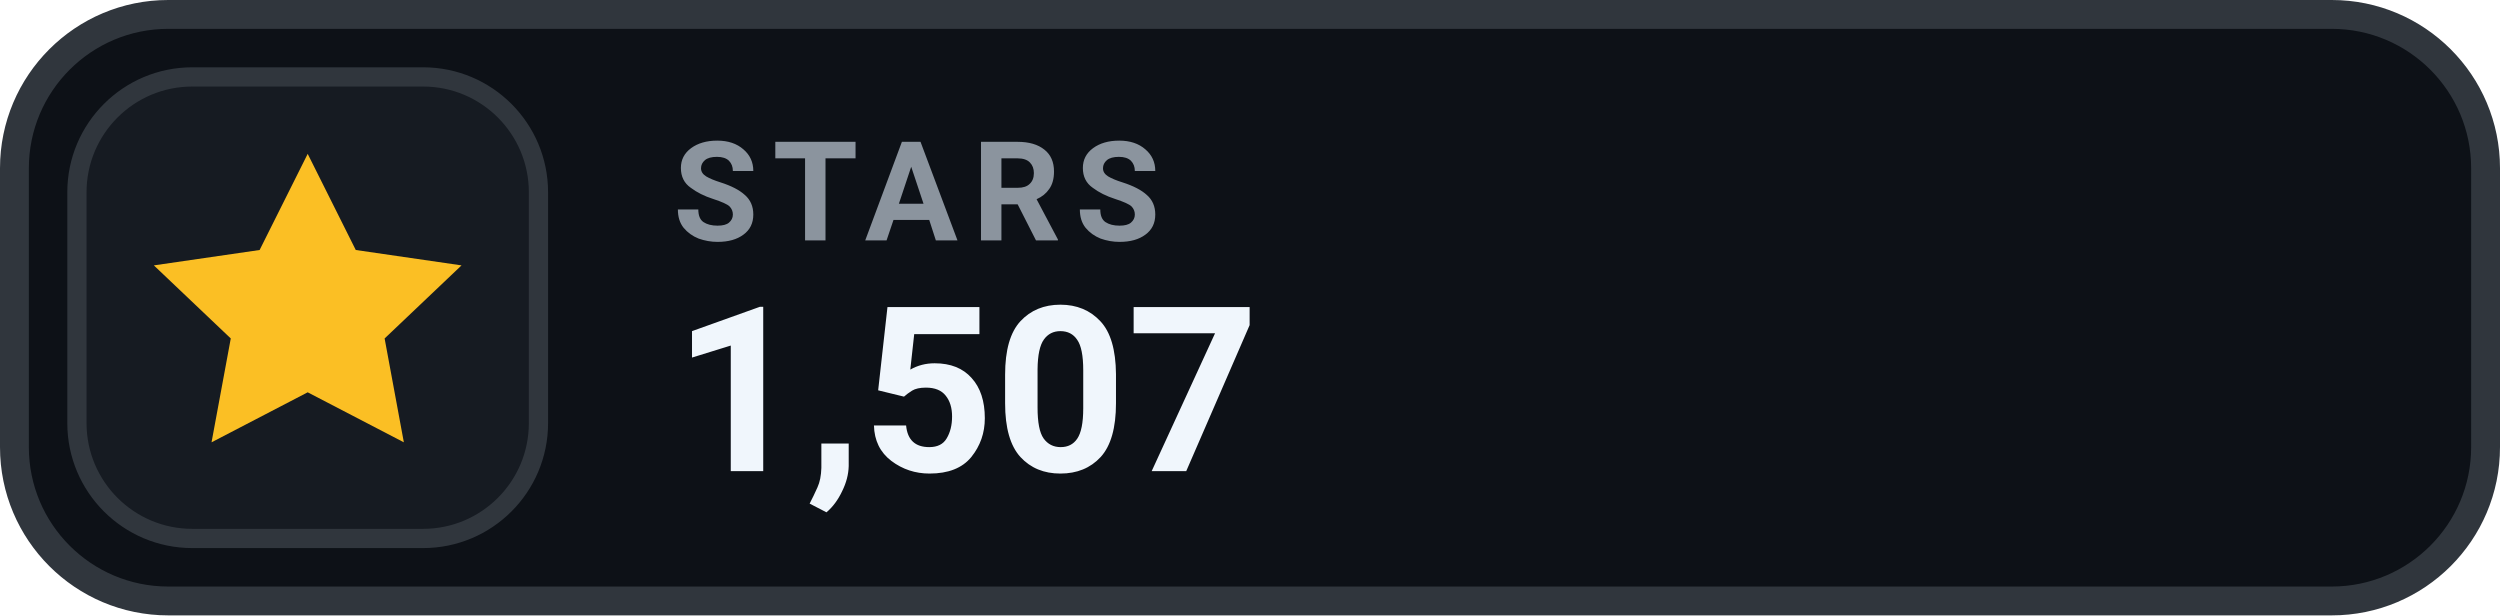
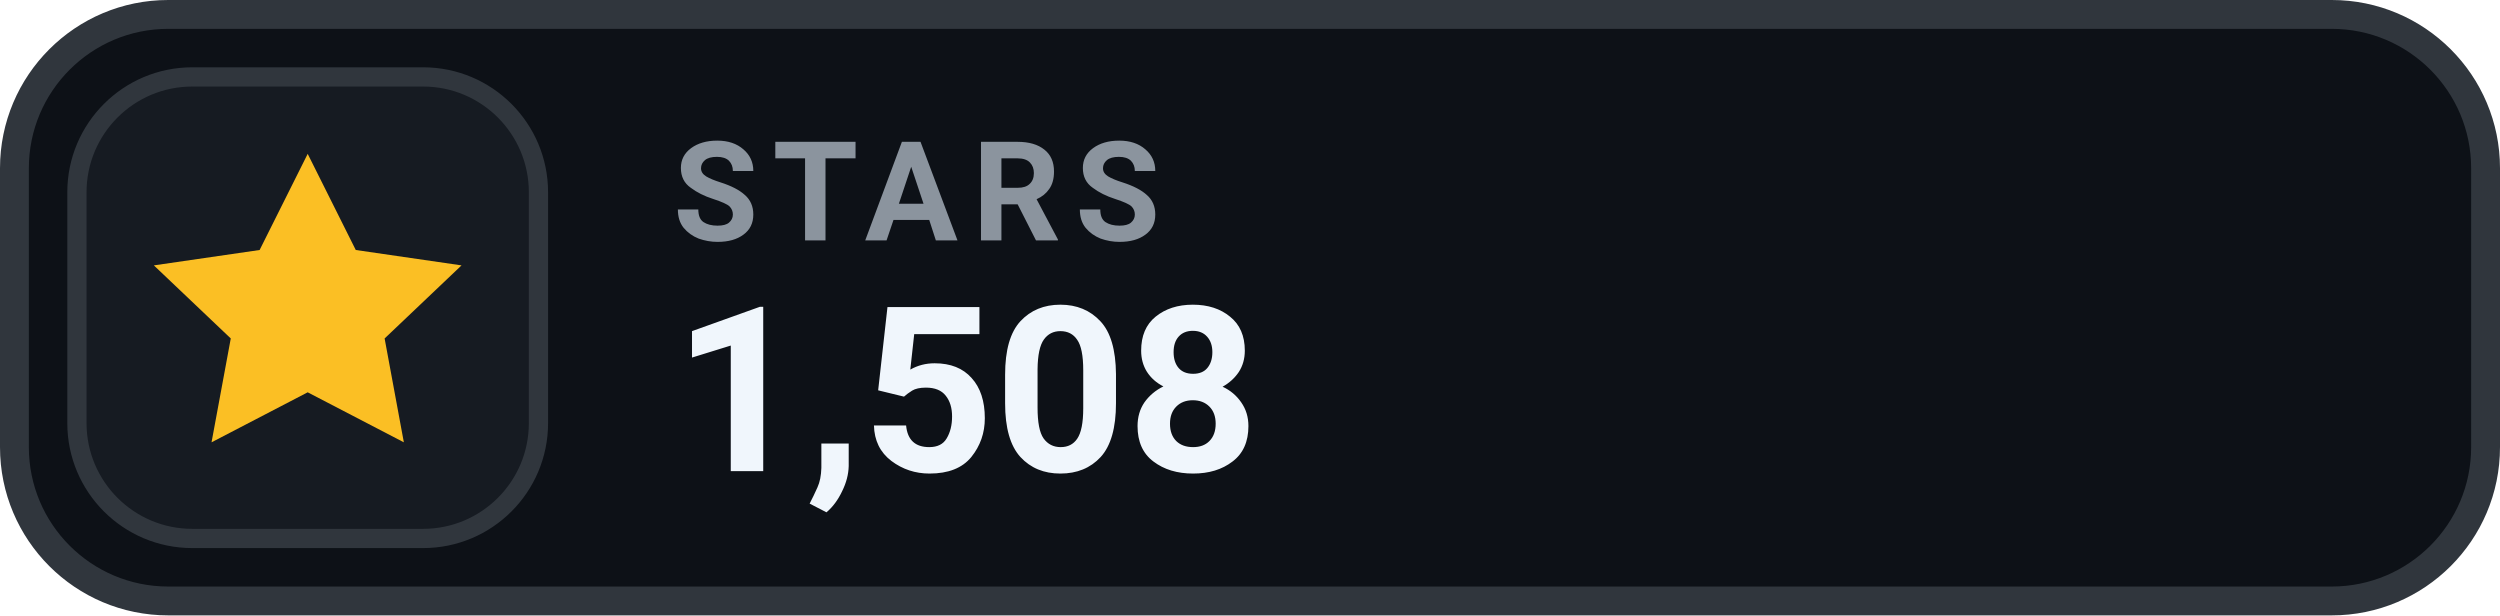
- <svg xmlns="http://www.w3.org/2000/svg" width="130" height="32" viewBox="0 0 130 32" role="img" aria-label="STARS 1,507">
+ <svg xmlns="http://www.w3.org/2000/svg" width="130" height="32" viewBox="0 0 130 32" role="img" aria-label="STARS 1,508">
  <rect x=".75" y=".75" width="128.5" height="30.5" rx="8" fill="#0D1117" stroke="#30363D" stroke-width="1.5" />
  <rect x="4" y="4" width="24" height="24" rx="6" fill="#161B22" stroke="#30363D" stroke-width="1" />
  <g transform="translate(16 16)" style="color:#FBBF24;">
    <path d="M0 -8 l2.5 5 5.5 .8 -4 3.8 1 5.4 -5 -2.6 -5 2.6 1 -5.4 -4 -3.8 5.5 -.8 Z" fill="currentColor" />
  </g>
  <text x="35" y="12.5" fill="#8B949E" font-family="-apple-system,BlinkMacSystemFont,'Segoe UI',Roboto,Helvetica,Arial,sans-serif" font-size="7.2" font-weight="700" letter-spacing=".75">STARS</text>
-   <text x="35" y="24.5" fill="#F0F6FC" font-family="-apple-system,BlinkMacSystemFont,'Segoe UI',Roboto,Helvetica,Arial,sans-serif" font-size="12" font-weight="700">1,507</text>
+   <text x="35" y="24.5" fill="#F0F6FC" font-family="-apple-system,BlinkMacSystemFont,'Segoe UI',Roboto,Helvetica,Arial,sans-serif" font-size="12" font-weight="700">1,508</text>
</svg>
